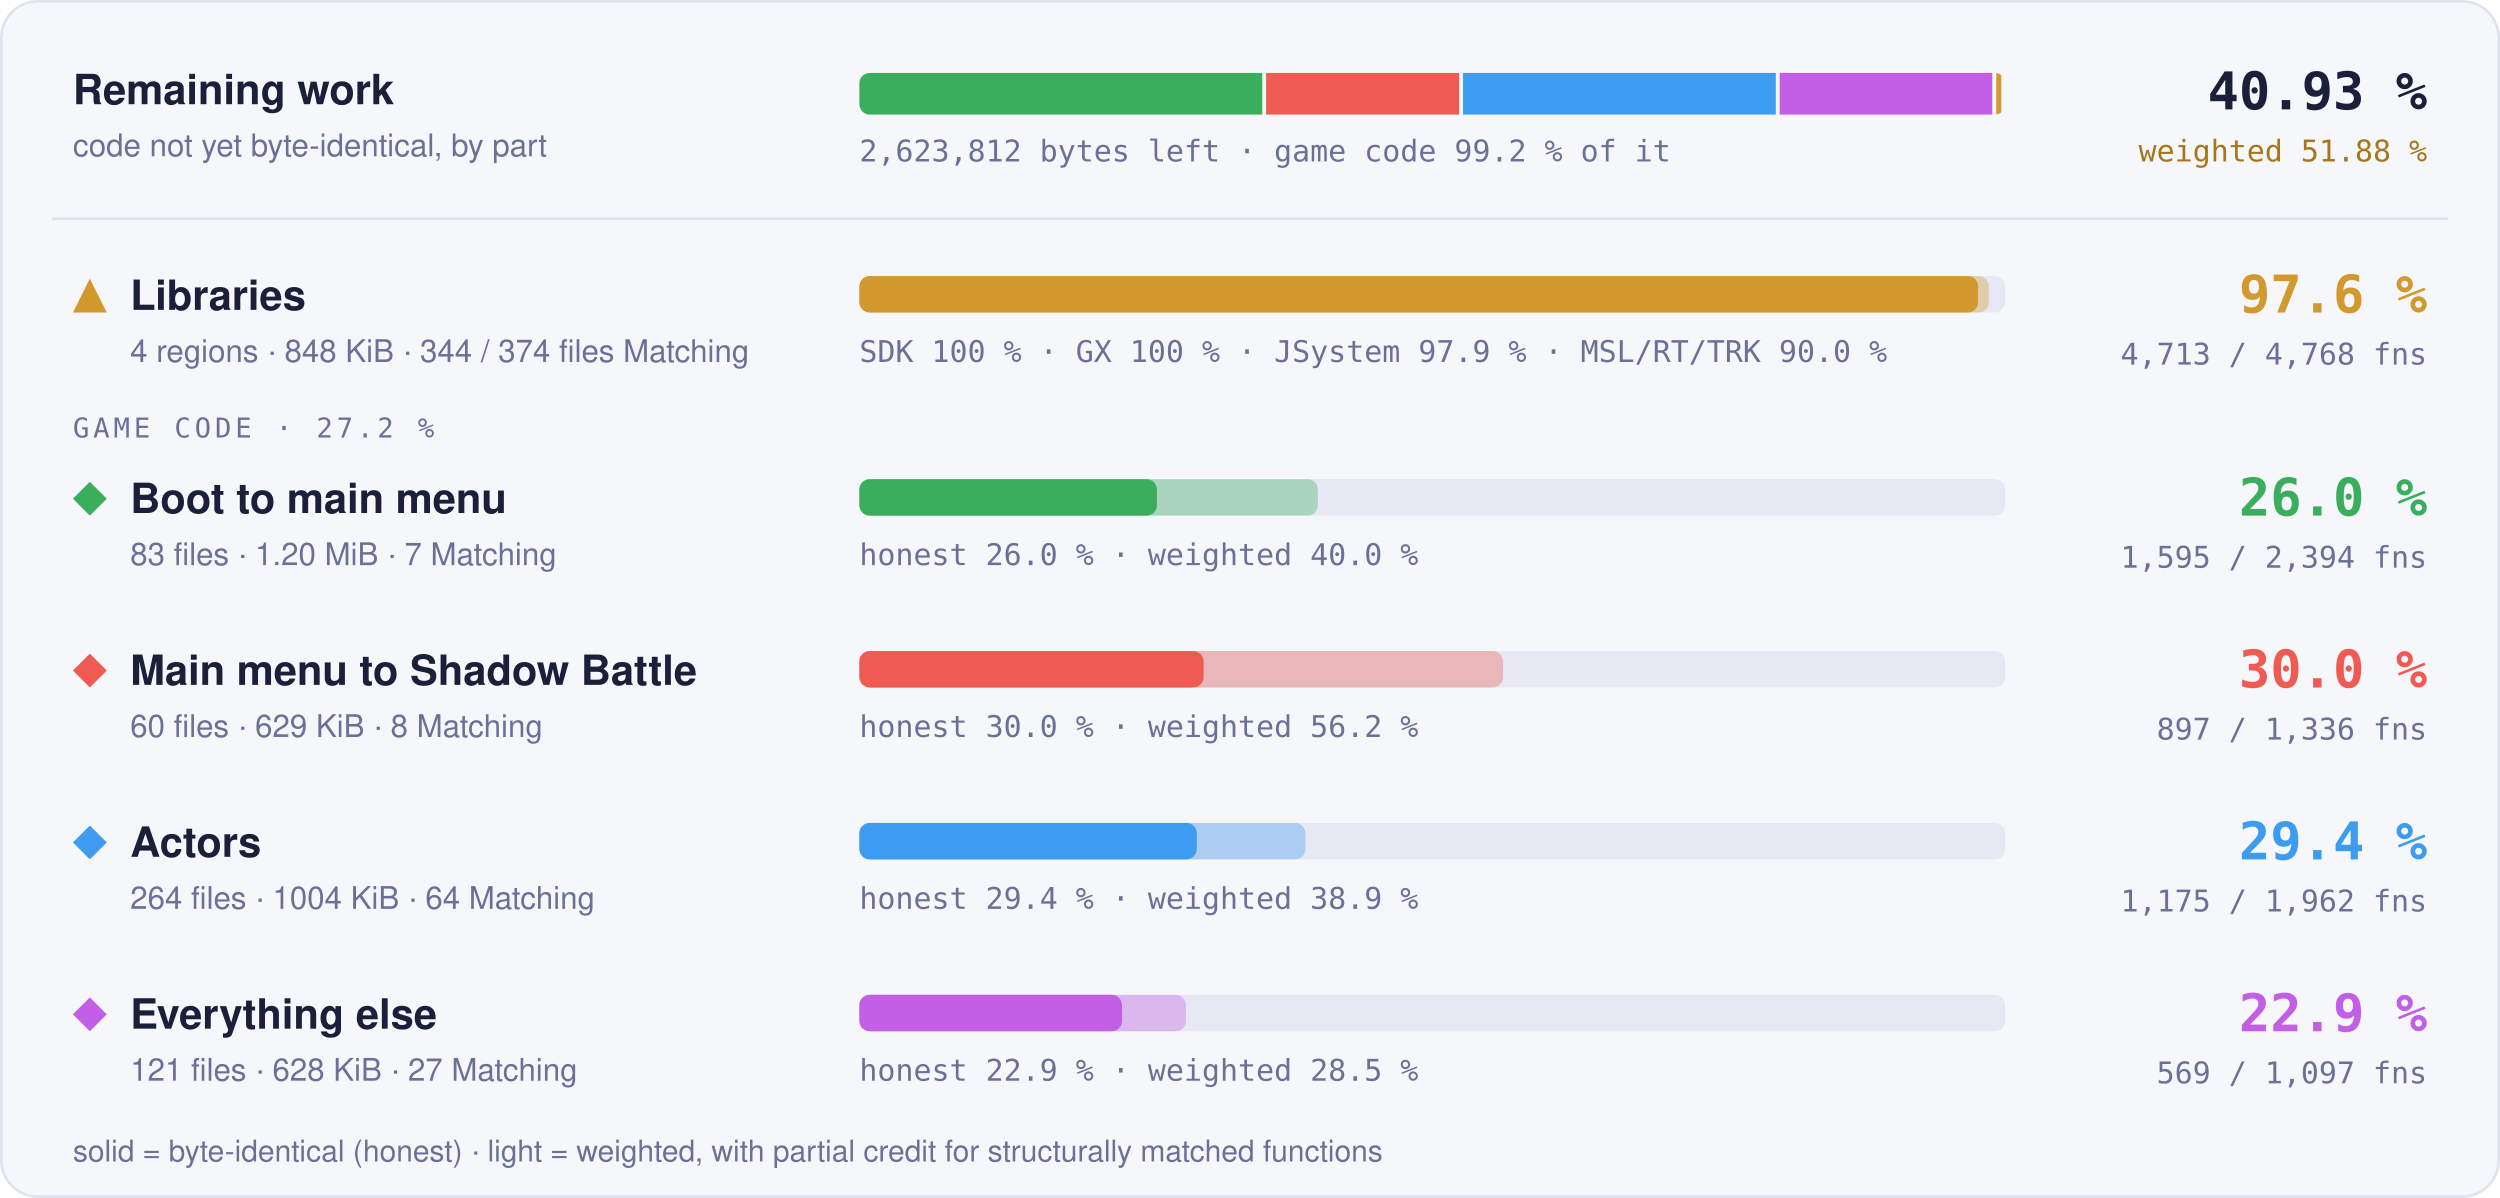
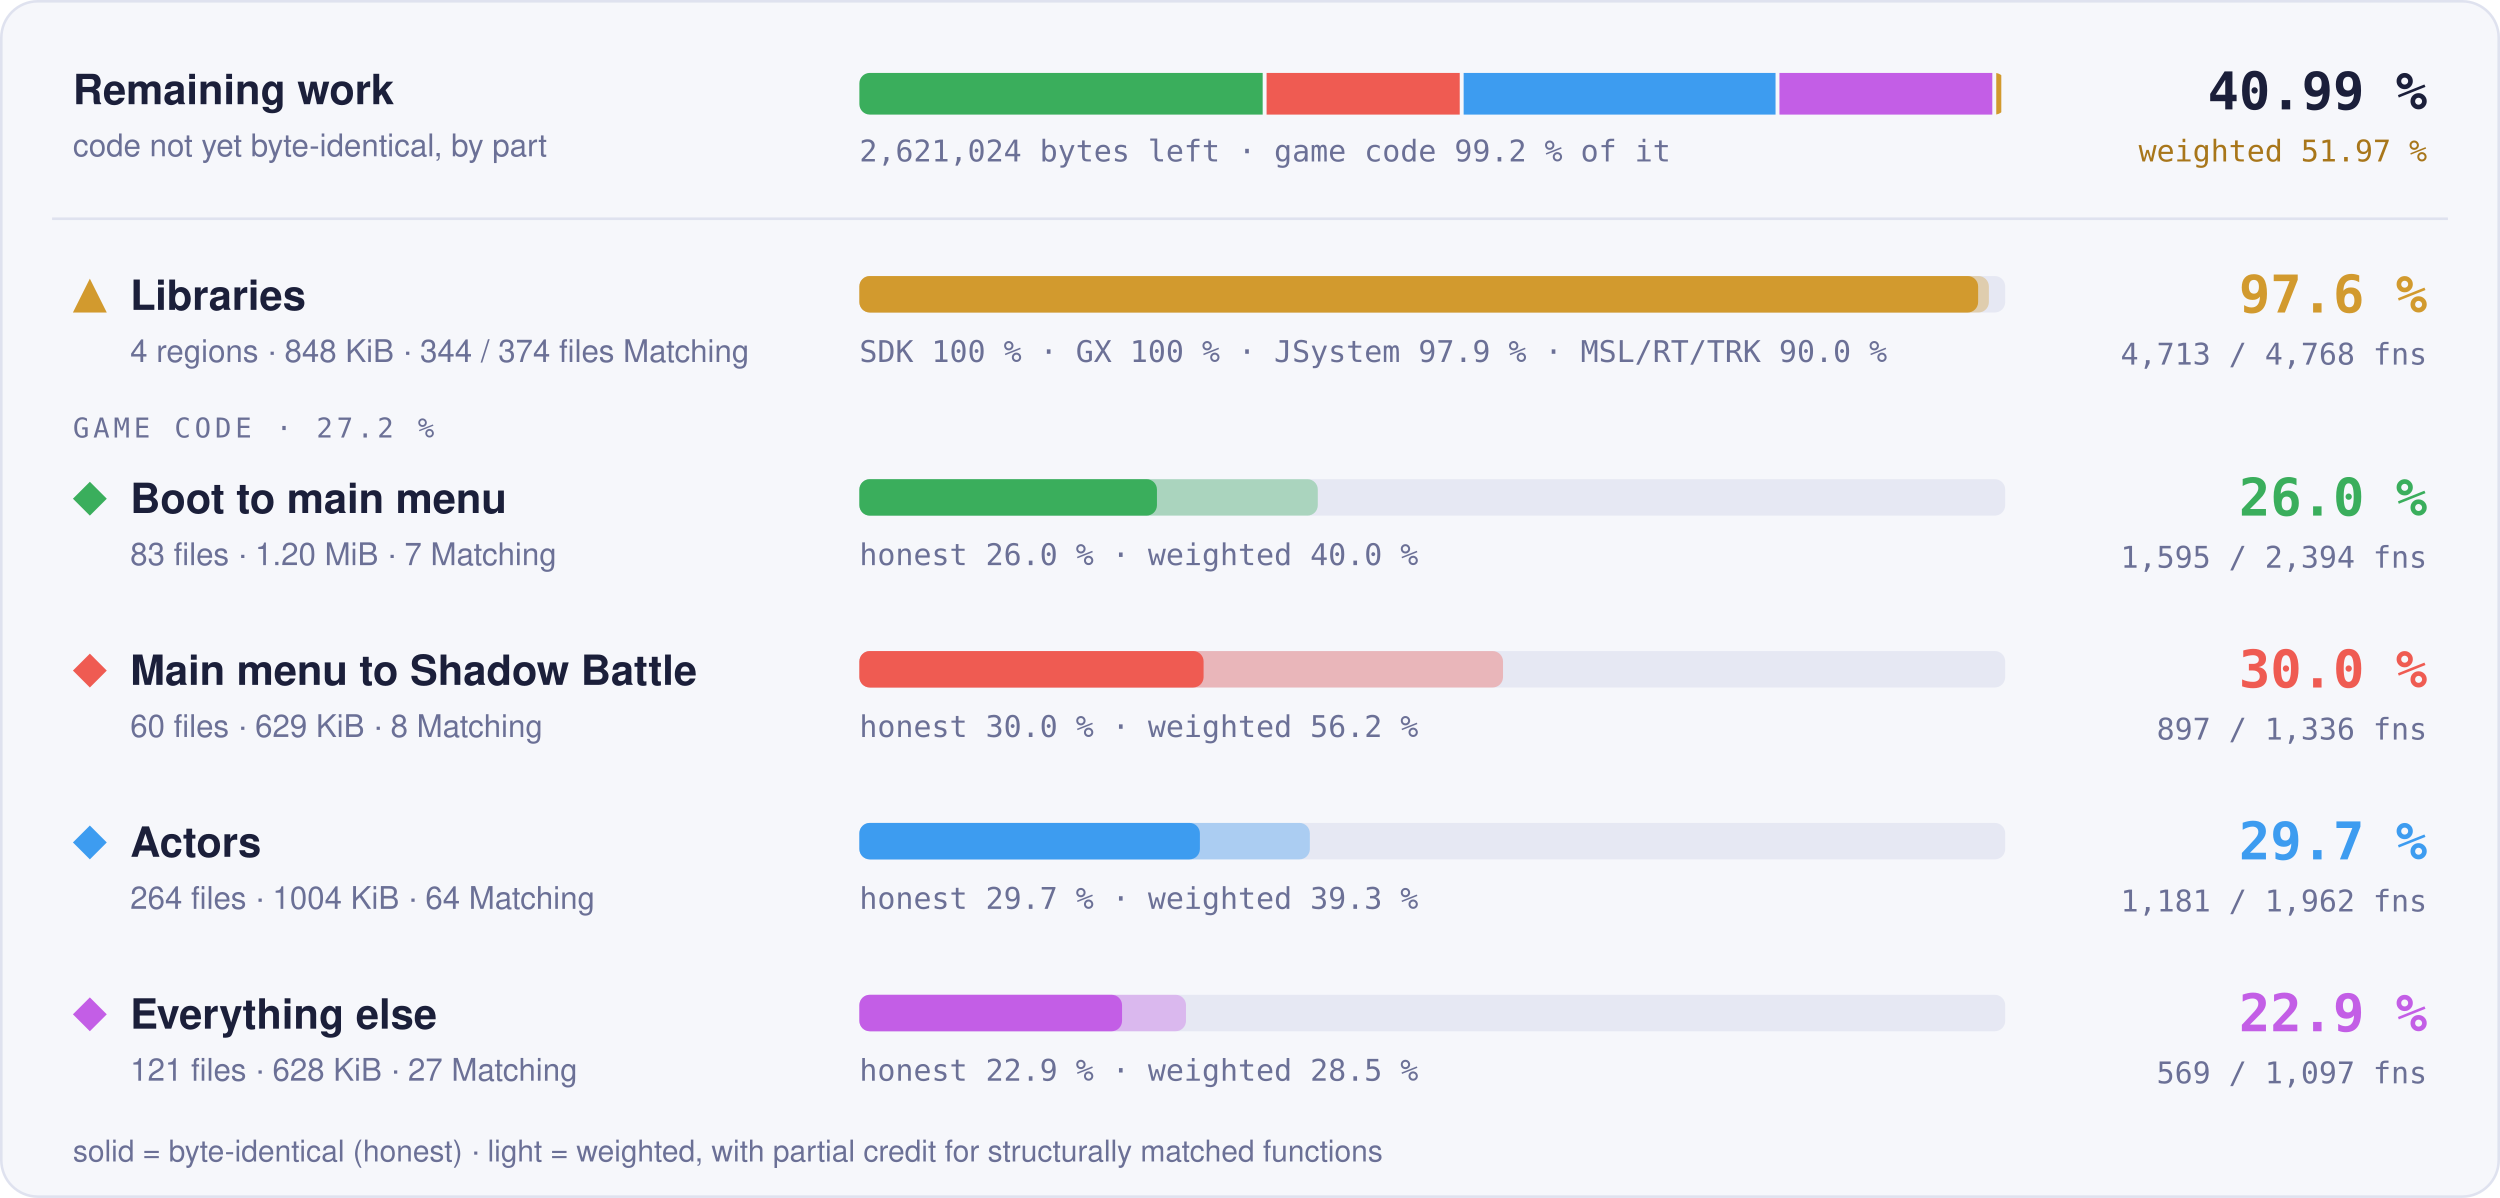
- <svg xmlns="http://www.w3.org/2000/svg" width="960" height="460" viewBox="0 0 960 460" role="img" aria-label="Progress overview: Libraries 97.6 % of code, 4713 of 4768 functions; Boot to main menu 26.0 % of code, 1595 of 2394 functions; Main menu to Shadow Battle 30.0 % of code, 897 of 1336 functions; Actors 29.4 % of code, 1175 of 1962 functions; Everything else 22.9 % of code, 569 of 1097 functions">
+ <svg xmlns="http://www.w3.org/2000/svg" width="960" height="460" viewBox="0 0 960 460" role="img" aria-label="Progress overview: Libraries 97.6 % of code, 4713 of 4768 functions; Boot to main menu 26.0 % of code, 1595 of 2394 functions; Main menu to Shadow Battle 30.0 % of code, 897 of 1336 functions; Actors 29.7 % of code, 1181 of 1962 functions; Everything else 22.9 % of code, 569 of 1097 functions">
  <style>text { font-family: -apple-system, BlinkMacSystemFont, 'Segoe UI', Helvetica, Arial, sans-serif; } .mono { font-family: ui-monospace, SFMono-Regular, 'SF Mono', Menlo, Consolas, monospace; } .grow { transform-box: fill-box; transform-origin: 0 50%; animation: grow 1.4s cubic-bezier(.2,.8,.2,1) both; } @keyframes grow { from { transform: scaleX(0); } } @media (prefers-reduced-motion: reduce) { * { animation: none !important; } }</style>
  <rect x="0.5" y="0.5" width="959" height="459" rx="14" fill="#f6f7fb" stroke="#dfe2ef" />
  <text x="28" y="40" font-size="16" font-weight="700" fill="#1b1f3a">Remaining work</text>
  <text x="28" y="60" font-size="12" fill="#6b7096">code not yet byte-identical, by part</text>
  <clipPath id="rw">
    <rect x="330" y="28" width="440" height="16" rx="4" />
  </clipPath>
  <g clip-path="url(#rw)">
-     <rect class="grow" x="330.00" y="28" width="154.70" height="16" fill="#3aae5c" />
-     <rect class="grow" x="486.20" y="28" width="74.09" height="16" fill="#ef5b52" />
-     <rect class="grow" x="561.80" y="28" width="120.11" height="16" fill="#3d9cf0" />
-     <rect class="grow" x="683.40" y="28" width="81.65" height="16" fill="#c35ee6" />
+     <rect class="grow" x="330.00" y="28" width="154.87" height="16" fill="#3aae5c" />
+     <rect class="grow" x="486.37" y="28" width="74.17" height="16" fill="#ef5b52" />
+     <rect class="grow" x="562.04" y="28" width="119.77" height="16" fill="#3d9cf0" />
+     <rect class="grow" x="683.31" y="28" width="81.74" height="16" fill="#c35ee6" />
    <rect class="grow" x="766.56" y="28" width="1.94" height="16" fill="#d29a2e" />
  </g>
-   <text x="330" y="62" class="mono" font-size="11.5" fill="#6b7096">2,623,812 bytes left · game code 99.2 % of it</text>
-   <text x="932" y="42" text-anchor="end" class="mono" font-size="20" font-weight="700" fill="#1b1f3a">40.93 %</text>
-   <text x="932" y="62" text-anchor="end" class="mono" font-size="11.5" fill="#a8761a">weighted 51.88 %</text>
+   <text x="330" y="62" class="mono" font-size="11.5" fill="#6b7096">2,621,024 bytes left · game code 99.2 % of it</text>
+   <text x="932" y="42" text-anchor="end" class="mono" font-size="20" font-weight="700" fill="#1b1f3a">40.99 %</text>
+   <text x="932" y="62" text-anchor="end" class="mono" font-size="11.5" fill="#a8761a">weighted 51.97 %</text>
  <line x1="20" x2="940" y1="84" y2="84" stroke="#dfe2ef" />
  <g fill="#d29a2e">
    <path d="M34.5 107L41 120L28 120Z" />
  </g>
  <text x="50" y="119" font-size="16" font-weight="700" fill="#1b1f3a">Libraries</text>
  <text x="50" y="139" font-size="12" fill="#6b7096">4 regions · 848 KiB · 344 / 374 files Matching</text>
  <rect x="330" y="106" width="440" height="14" rx="4" fill="#e6e8f3" />
  <rect class="grow" style="animation-delay:0.0s" x="330" y="106" width="433.73" height="14" rx="4" fill="#d29a2e" fill-opacity="0.35" />
  <rect class="grow" style="animation-delay:0.0s" x="330" y="106" width="429.60" height="14" rx="4" fill="#d29a2e" />
  <text x="330" y="139" class="mono" font-size="11.5" fill="#6b7096">SDK 100 % · GX 100 % · JSystem 97.9 % · MSL/RT/TRK 90.0 %</text>
  <text x="932" y="120" text-anchor="end" class="mono" font-size="20" font-weight="700" fill="#d29a2e">97.6 %</text>
  <text x="932" y="140" text-anchor="end" class="mono" font-size="11.5" fill="#6b7096">4,713 / 4,768 fns</text>
  <text x="28" y="168" class="mono" font-size="10.5" letter-spacing="0.14em" fill="#6b7096">GAME CODE · 27.2 %</text>
  <g fill="#3aae5c">
    <path d="M34.5 185L41 191.5L34.5 198L28 191.5Z" />
  </g>
  <text x="50" y="197" font-size="16" font-weight="700" fill="#1b1f3a">Boot to main menu</text>
  <text x="50" y="217" font-size="12" fill="#6b7096">83 files · 1.20 MiB · 7 Matching</text>
  <rect x="330" y="184" width="440" height="14" rx="4" fill="#e6e8f3" />
  <rect class="grow" style="animation-delay:0.1s" x="330" y="184" width="176.03" height="14" rx="4" fill="#3aae5c" fill-opacity="0.35" />
  <rect class="grow" style="animation-delay:0.1s" x="330" y="184" width="114.27" height="14" rx="4" fill="#3aae5c" />
  <text x="330" y="217" class="mono" font-size="11.5" fill="#6b7096">honest 26.0 % · weighted 40.0 %</text>
  <text x="932" y="198" text-anchor="end" class="mono" font-size="20" font-weight="700" fill="#3aae5c">26.0 %</text>
  <text x="932" y="218" text-anchor="end" class="mono" font-size="11.5" fill="#6b7096">1,595 / 2,394 fns</text>
  <g fill="#ef5b52">
    <path d="M34.5 251L41 257.5L34.5 264L28 257.5Z" />
  </g>
  <text x="50" y="263" font-size="16" font-weight="700" fill="#1b1f3a">Main menu to Shadow Battle</text>
  <text x="50" y="283" font-size="12" fill="#6b7096">60 files · 629 KiB · 8 Matching</text>
  <rect x="330" y="250" width="440" height="14" rx="4" fill="#e6e8f3" />
  <rect class="grow" style="animation-delay:0.2s" x="330" y="250" width="247.16" height="14" rx="4" fill="#ef5b52" fill-opacity="0.35" />
  <rect class="grow" style="animation-delay:0.2s" x="330" y="250" width="132.18" height="14" rx="4" fill="#ef5b52" />
  <text x="330" y="283" class="mono" font-size="11.5" fill="#6b7096">honest 30.0 % · weighted 56.2 %</text>
  <text x="932" y="264" text-anchor="end" class="mono" font-size="20" font-weight="700" fill="#ef5b52">30.0 %</text>
  <text x="932" y="284" text-anchor="end" class="mono" font-size="11.5" fill="#6b7096">897 / 1,336 fns</text>
  <g fill="#3d9cf0">
    <path d="M34.5 317L41 323.5L34.5 330L28 323.5Z" />
  </g>
  <text x="50" y="329" font-size="16" font-weight="700" fill="#1b1f3a">Actors</text>
  <text x="50" y="349" font-size="12" fill="#6b7096">264 files · 1004 KiB · 64 Matching</text>
  <rect x="330" y="316" width="440" height="14" rx="4" fill="#e6e8f3" />
-   <rect class="grow" style="animation-delay:0.3s" x="330" y="316" width="171.30" height="14" rx="4" fill="#3d9cf0" fill-opacity="0.35" />
-   <rect class="grow" style="animation-delay:0.3s" x="330" y="316" width="129.57" height="14" rx="4" fill="#3d9cf0" />
-   <text x="330" y="349" class="mono" font-size="11.5" fill="#6b7096">honest 29.4 % · weighted 38.9 %</text>
-   <text x="932" y="330" text-anchor="end" class="mono" font-size="20" font-weight="700" fill="#3d9cf0">29.4 %</text>
-   <text x="932" y="350" text-anchor="end" class="mono" font-size="11.5" fill="#6b7096">1,175 / 1,962 fns</text>
+   <rect class="grow" style="animation-delay:0.3s" x="330" y="316" width="172.98" height="14" rx="4" fill="#3d9cf0" fill-opacity="0.35" />
+   <rect class="grow" style="animation-delay:0.3s" x="330" y="316" width="130.76" height="14" rx="4" fill="#3d9cf0" />
+   <text x="330" y="349" class="mono" font-size="11.5" fill="#6b7096">honest 29.7 % · weighted 39.3 %</text>
+   <text x="932" y="330" text-anchor="end" class="mono" font-size="20" font-weight="700" fill="#3d9cf0">29.7 %</text>
+   <text x="932" y="350" text-anchor="end" class="mono" font-size="11.5" fill="#6b7096">1,181 / 1,962 fns</text>
  <g fill="#c35ee6">
    <path d="M34.5 383L41 389.5L34.5 396L28 389.5Z" />
  </g>
  <text x="50" y="395" font-size="16" font-weight="700" fill="#1b1f3a">Everything else</text>
  <text x="50" y="415" font-size="12" fill="#6b7096">121 files · 628 KiB · 27 Matching</text>
  <rect x="330" y="382" width="440" height="14" rx="4" fill="#e6e8f3" />
  <rect class="grow" style="animation-delay:0.4s" x="330" y="382" width="125.42" height="14" rx="4" fill="#c35ee6" fill-opacity="0.35" />
  <rect class="grow" style="animation-delay:0.4s" x="330" y="382" width="100.87" height="14" rx="4" fill="#c35ee6" />
  <text x="330" y="415" class="mono" font-size="11.5" fill="#6b7096">honest 22.9 % · weighted 28.5 %</text>
  <text x="932" y="396" text-anchor="end" class="mono" font-size="20" font-weight="700" fill="#c35ee6">22.9 %</text>
  <text x="932" y="416" text-anchor="end" class="mono" font-size="11.5" fill="#6b7096">569 / 1,097 fns</text>
  <text x="28" y="446" font-size="11.5" fill="#6b7096">solid = byte-identical (honest) · light = weighted, with partial credit for structurally matched functions</text>
</svg>
